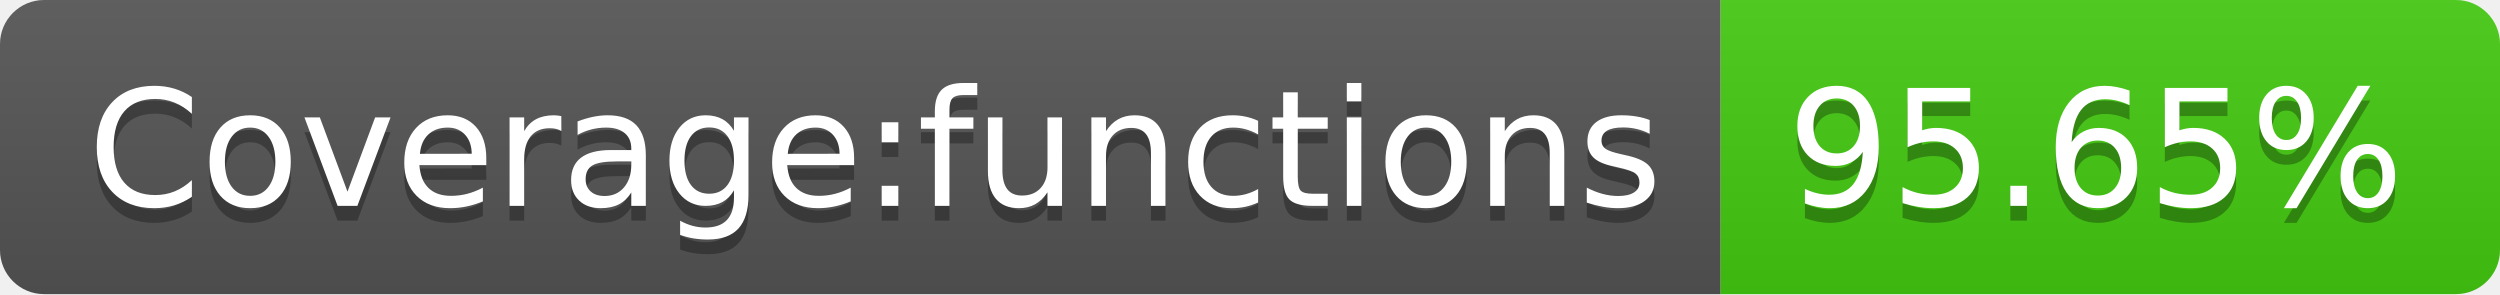
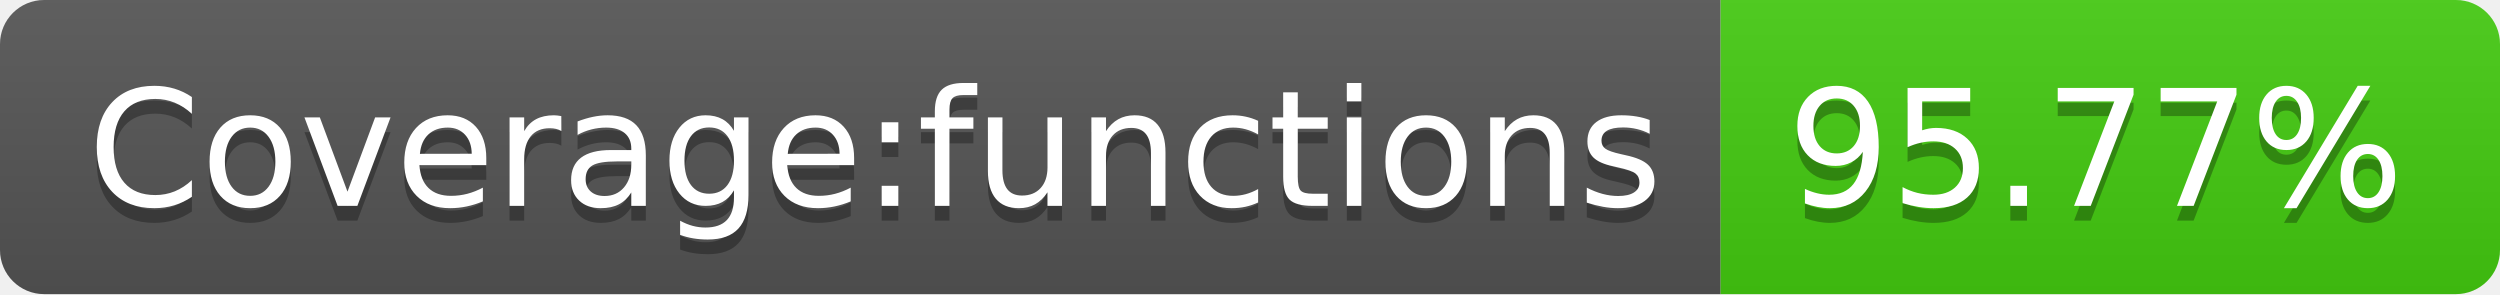
- <svg xmlns="http://www.w3.org/2000/svg" width="170" height="20" role="img" aria-label="Coverage:functions: 95.65%">
+ <svg xmlns="http://www.w3.org/2000/svg" width="170" height="20" role="img" aria-label="Coverage:functions: 95.77%">
  <linearGradient id="s" x2="0" y2="100%">
    <stop offset="0" stop-color="#bbb" stop-opacity=".1" />
    <stop offset="1" stop-opacity=".1" />
  </linearGradient>
  <clipPath id="r">
    <rect width="170" height="20" rx="3" fill="#fff" />
  </clipPath>
  <g clip-path="url(#r)">
    <rect width="117" height="20" fill="#555" />
    <rect x="117" width="53" height="20" fill="#4c1" />
    <rect width="170" height="20" fill="url(#s)" />
  </g>
  <g fill="#fff" text-anchor="middle" font-family="Verdana,Geneva,DejaVu Sans,sans-serif" text-rendering="geometricPrecision" font-size="110">
    <text aria-hidden="true" x="595" y="150" fill="#010101" fill-opacity=".3" transform="scale(.1)" textLength="1070">Coverage:functions</text>
    <text x="595" y="140" transform="scale(.1)" fill="#fff" textLength="1070">Coverage:functions</text>
-     <text aria-hidden="true" x="1425" y="150" fill="#010101" fill-opacity=".3" transform="scale(.1)" textLength="430">95.65%</text>
-     <text x="1425" y="140" transform="scale(.1)" fill="#fff" textLength="430">95.65%</text>
+     <text aria-hidden="true" x="1425" y="150" fill="#010101" fill-opacity=".3" transform="scale(.1)" textLength="430">95.77%</text>
+     <text x="1425" y="140" transform="scale(.1)" fill="#fff" textLength="430">95.77%</text>
  </g>
</svg>
